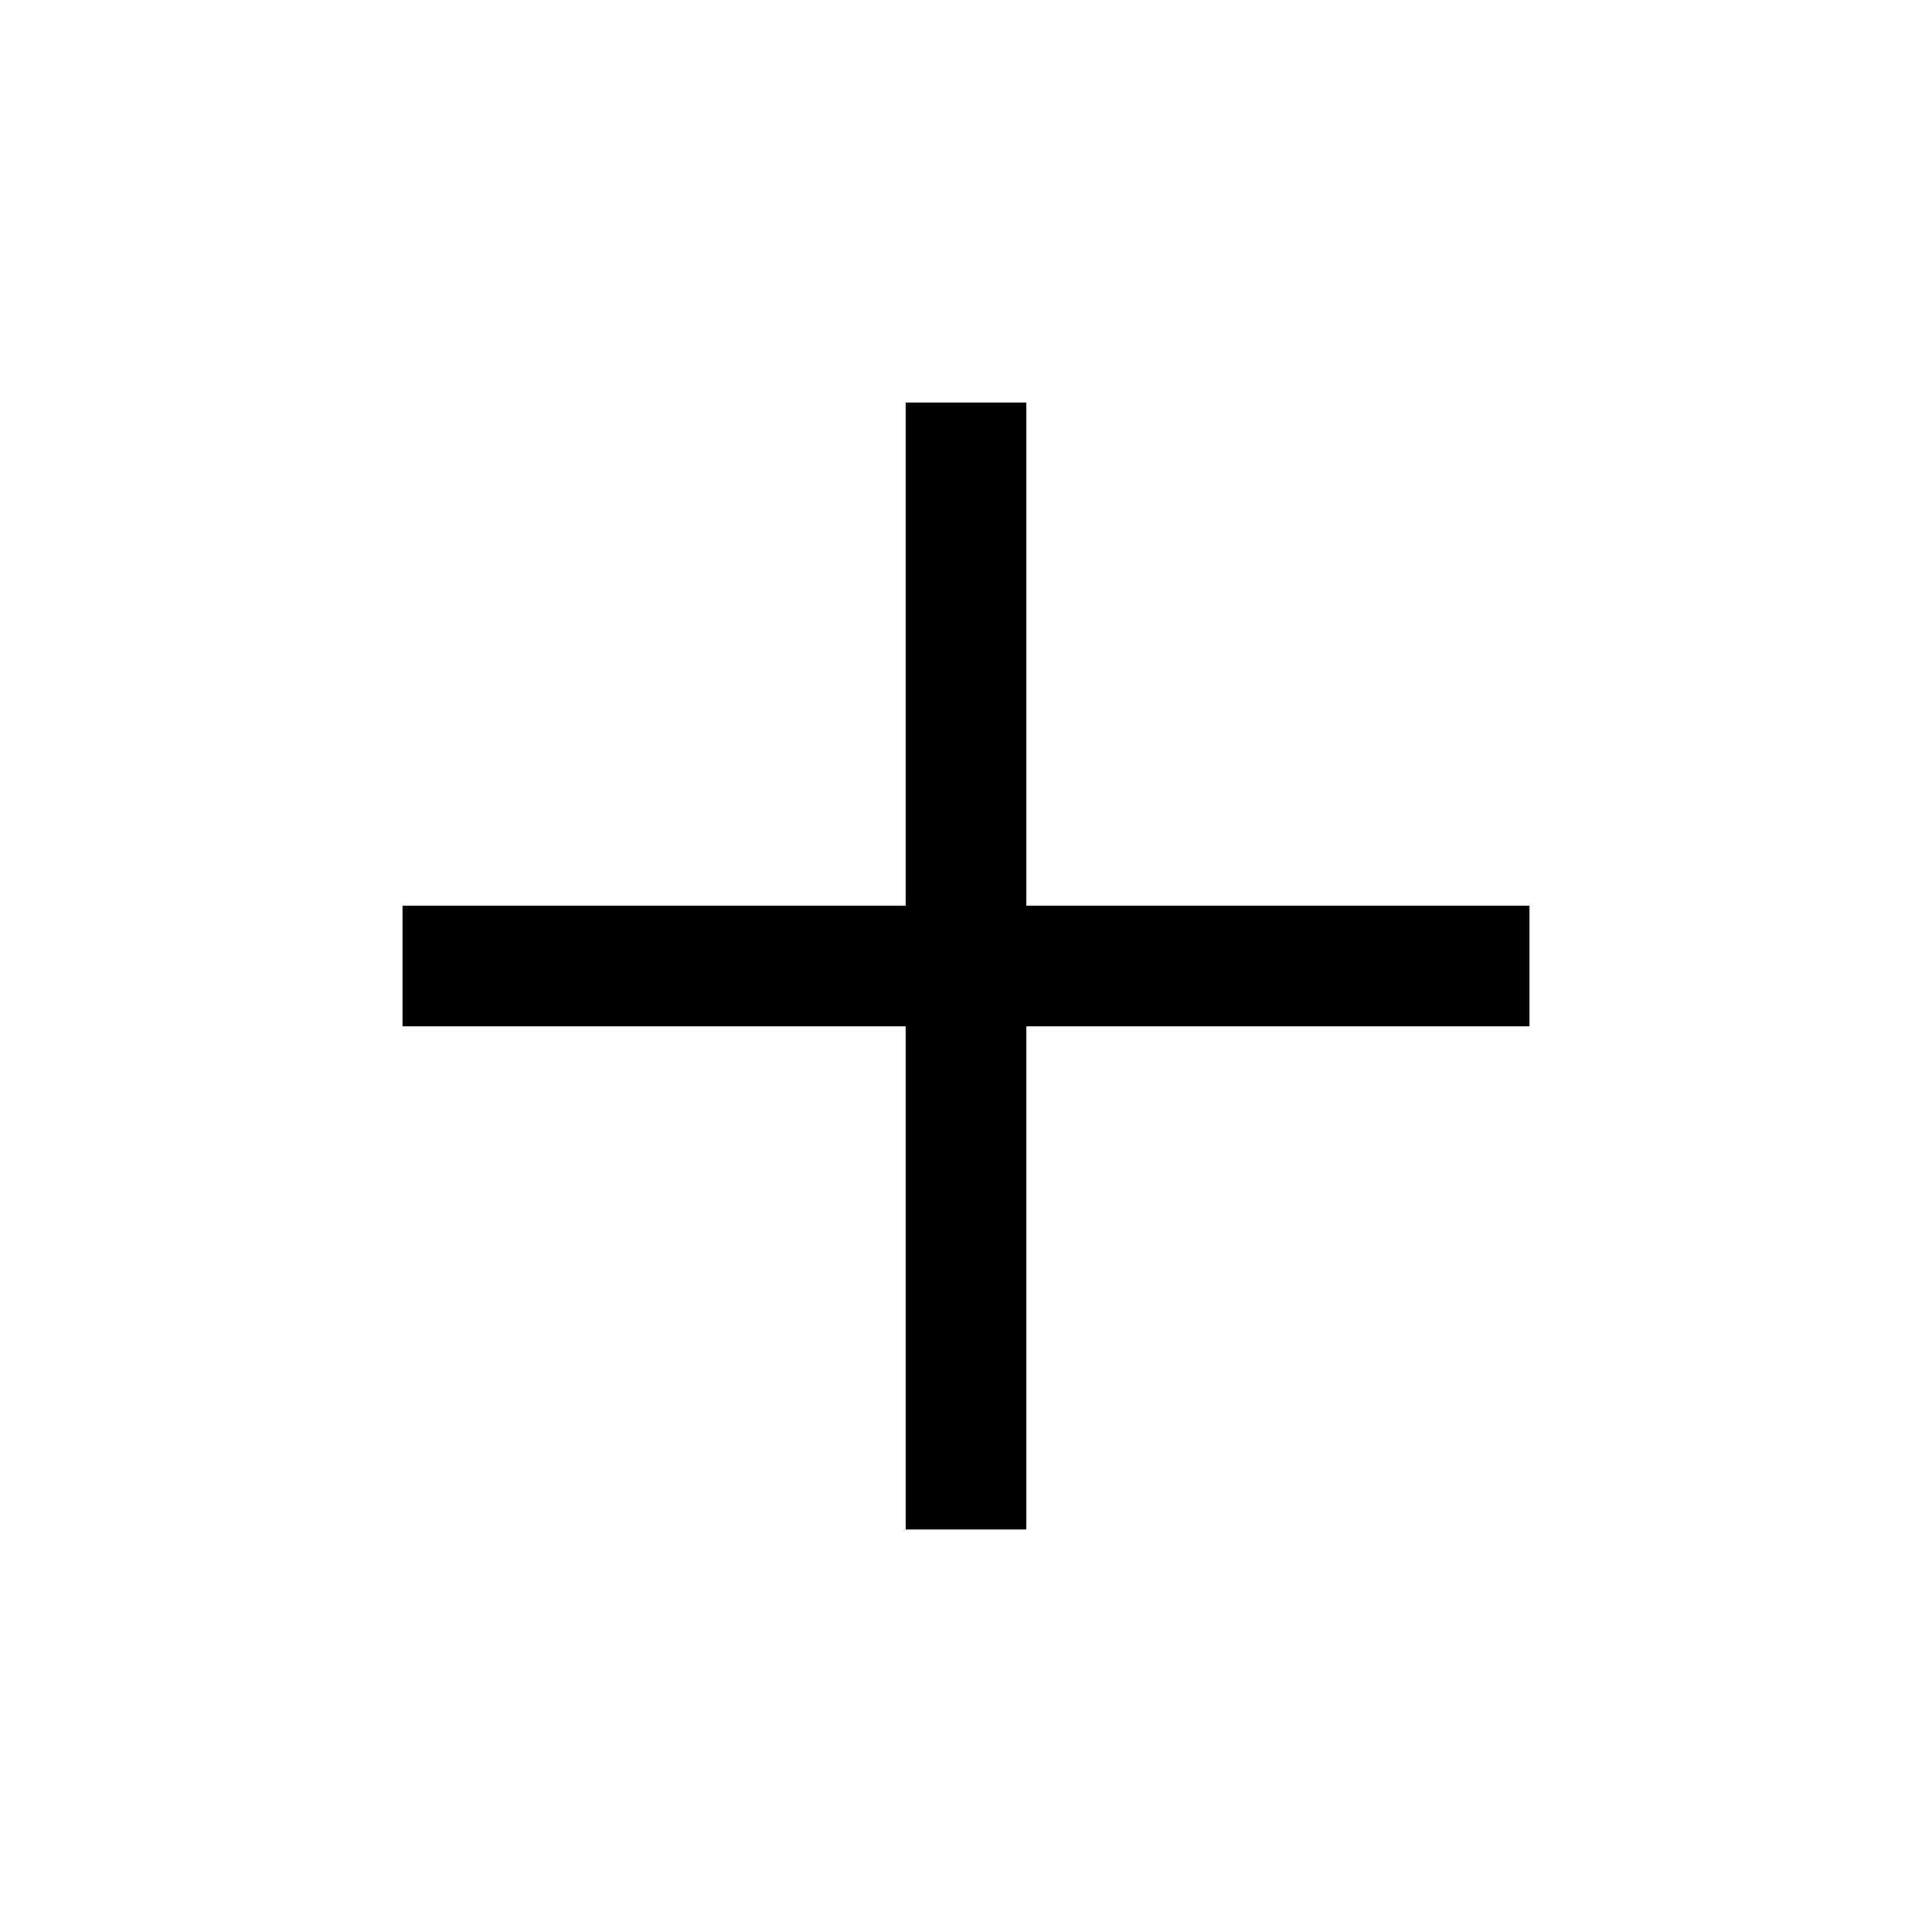
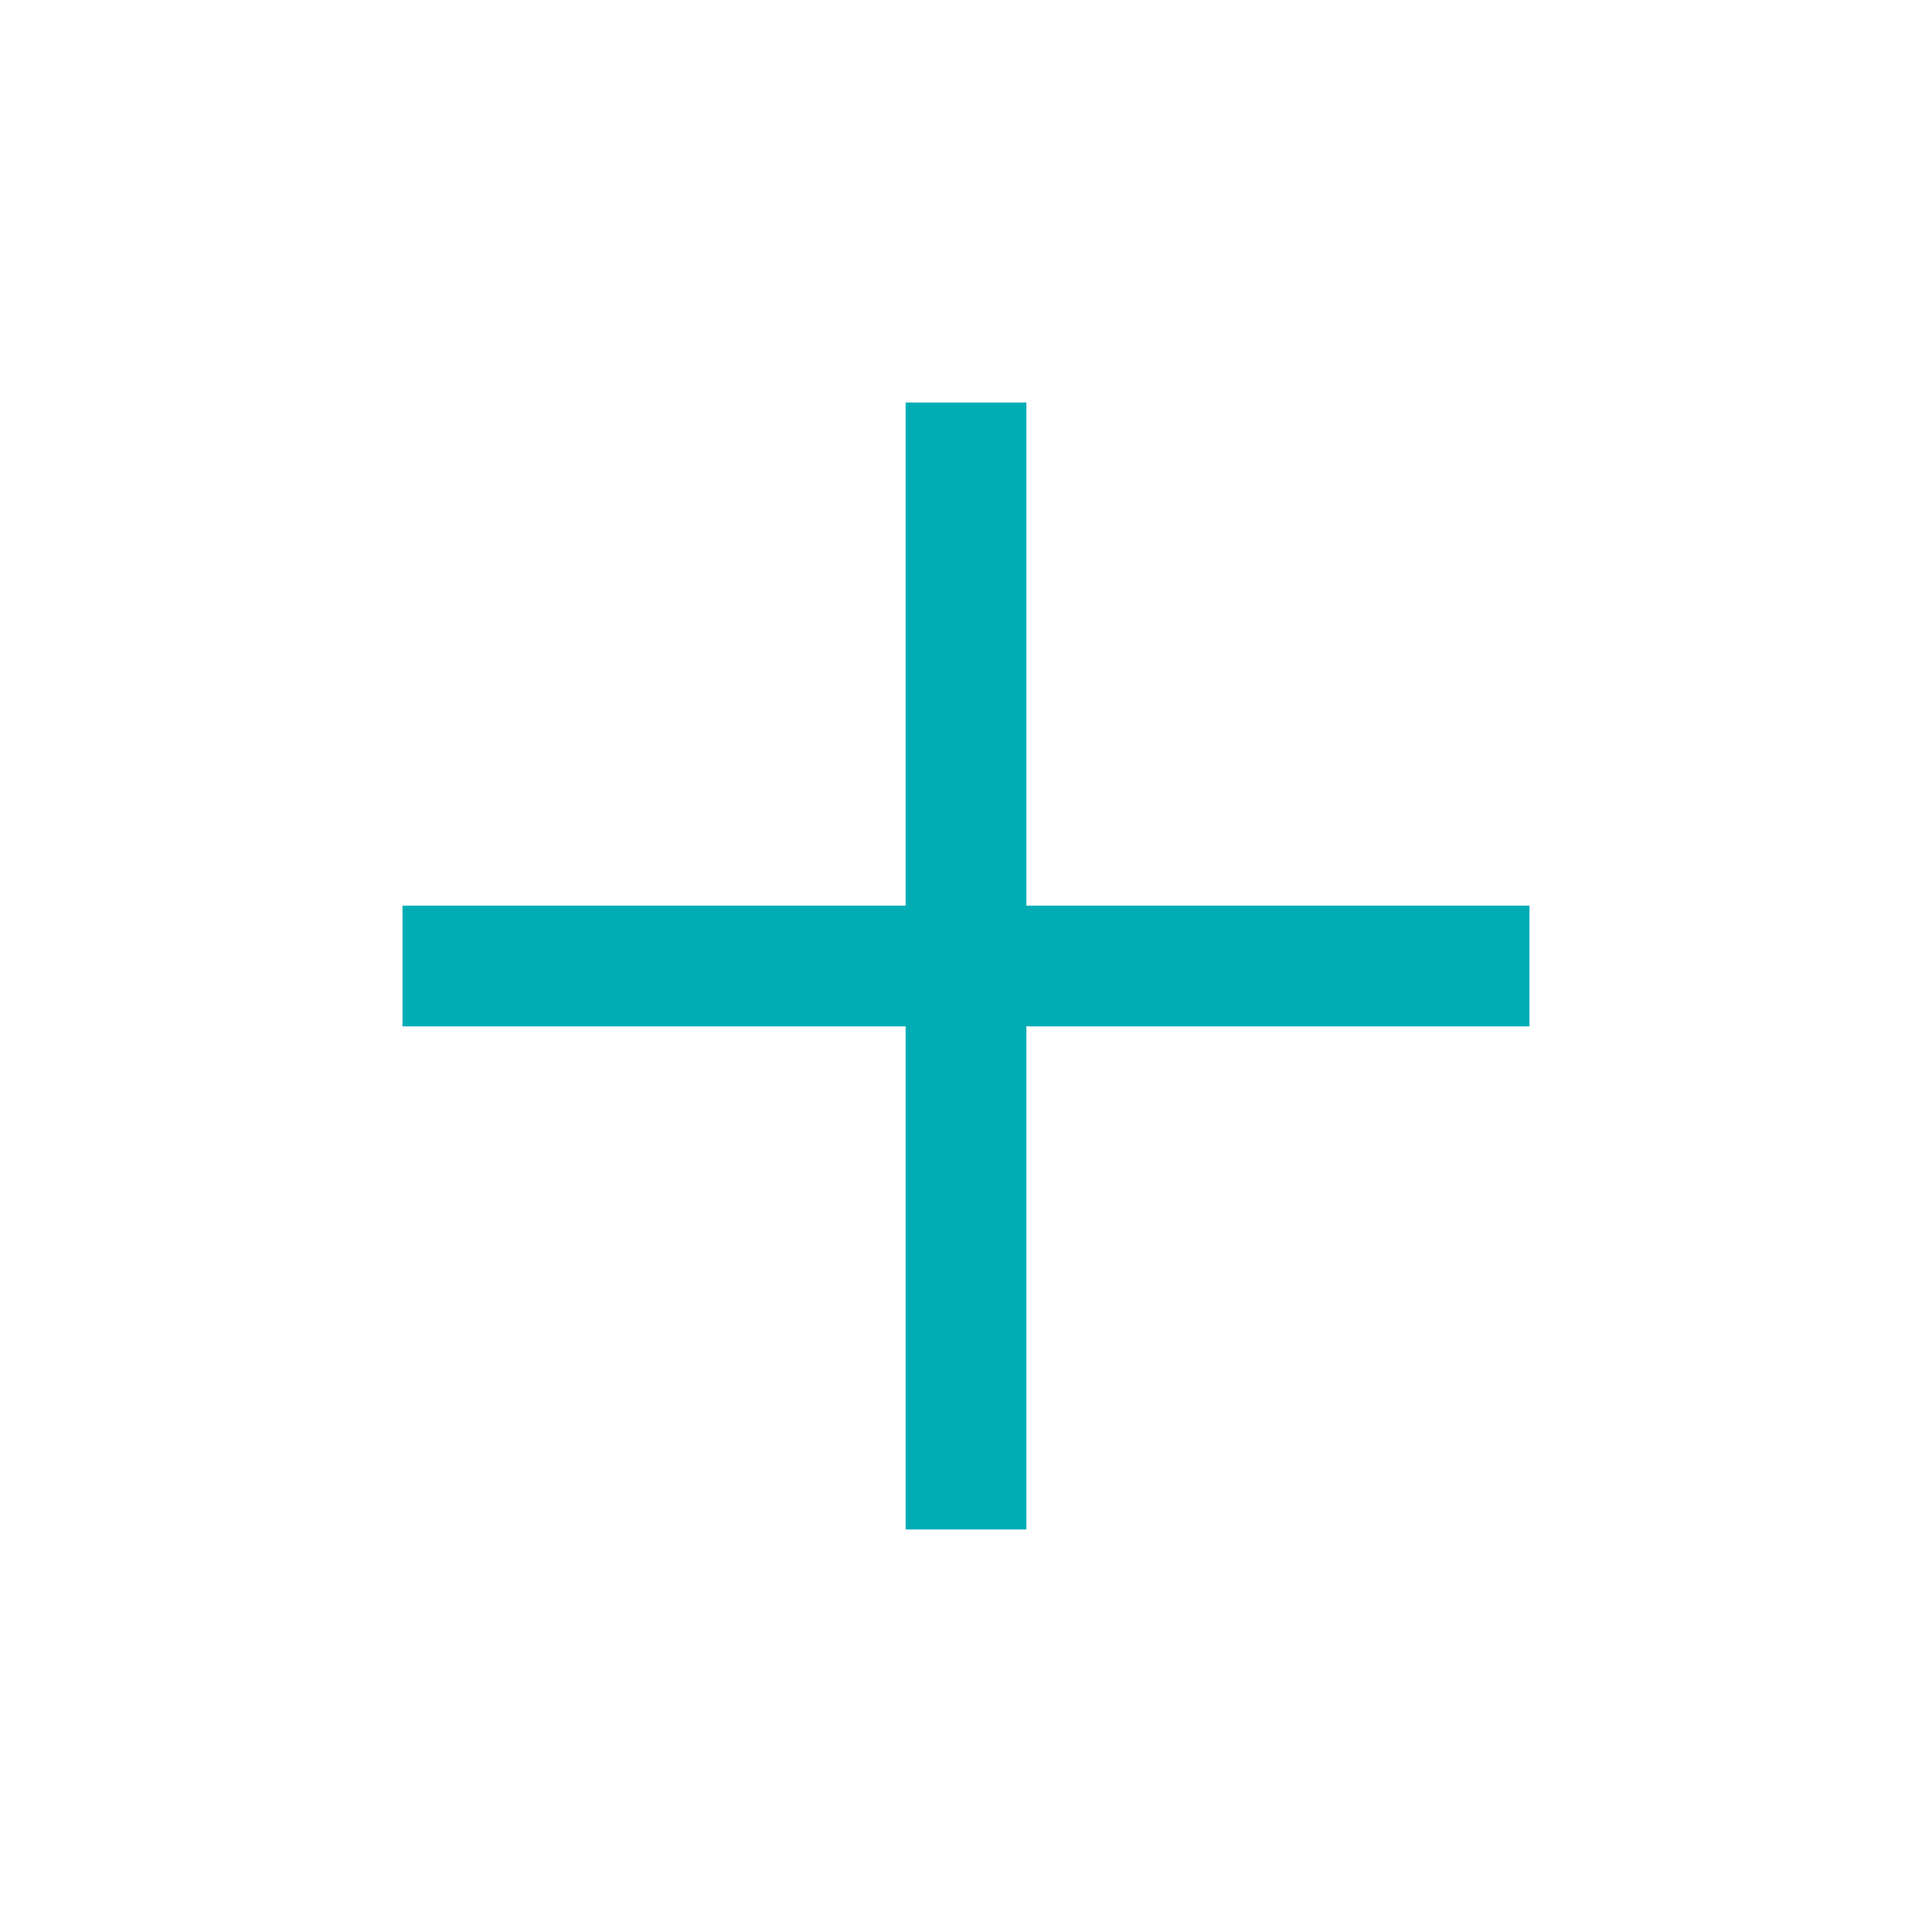
- <svg xmlns="http://www.w3.org/2000/svg" height="48" width="48">
-   <path d="M22.5 38V25.5H10v-3h12.5V10h3v12.5H38v3H25.5V38Z" />
+ <svg xmlns="http://www.w3.org/2000/svg" height="48" width="48" version="1.1" id="svg4">
+   <defs id="defs8" />
+   <path d="M22.5 38V25.5H10v-3h12.5V10h3v12.5H38v3H25.5V38Z" id="path2" style="fill:#00adb5;fill-opacity:1" />
</svg>
